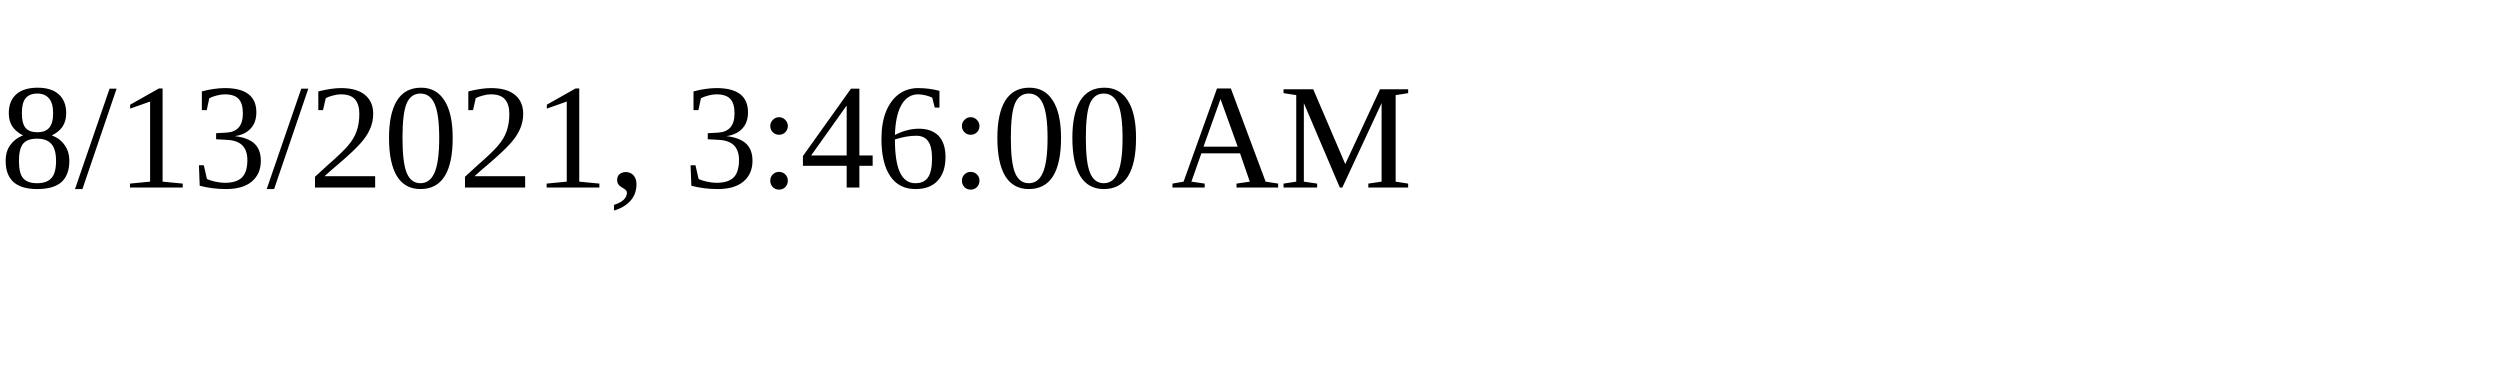
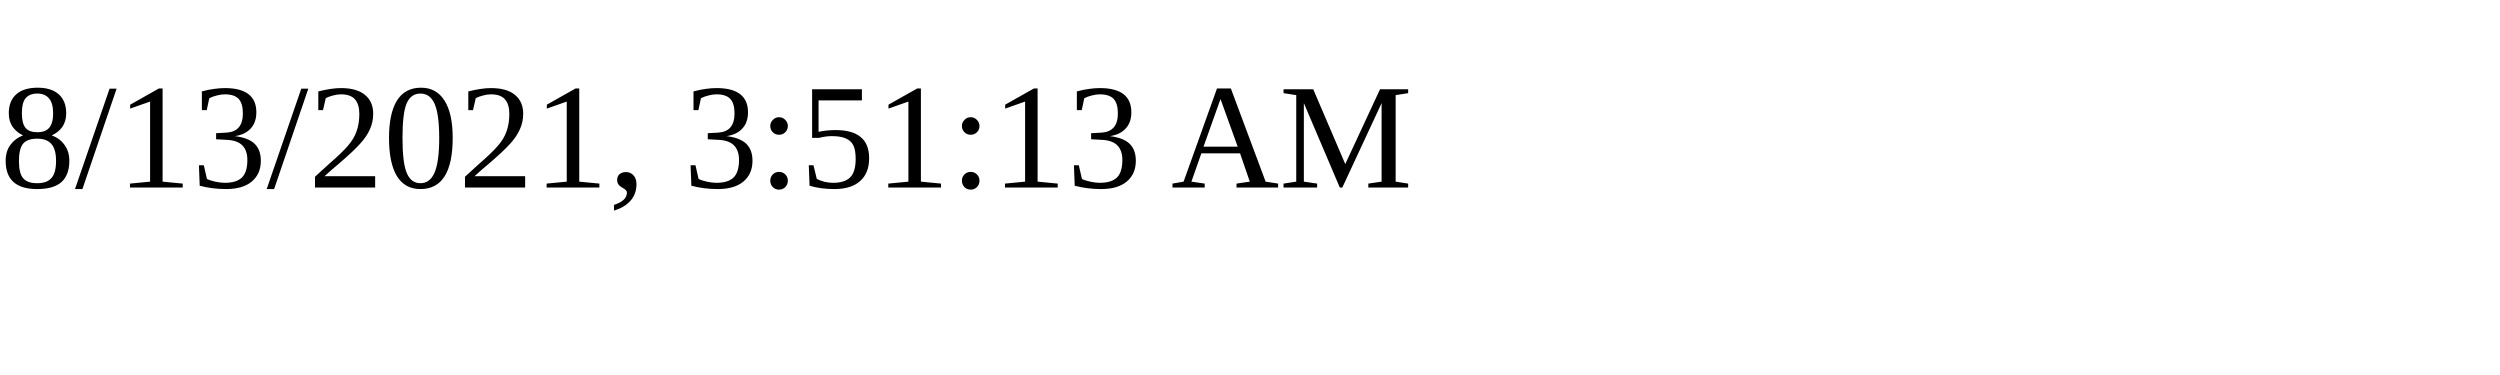
<svg xmlns="http://www.w3.org/2000/svg" height="30" width="200">
-   <text x="0" y="15">8/13/2021, 3:46:00 AM</text>
+   <text x="0" y="15">8/13/2021, 3:51:13 AM</text>
</svg>
